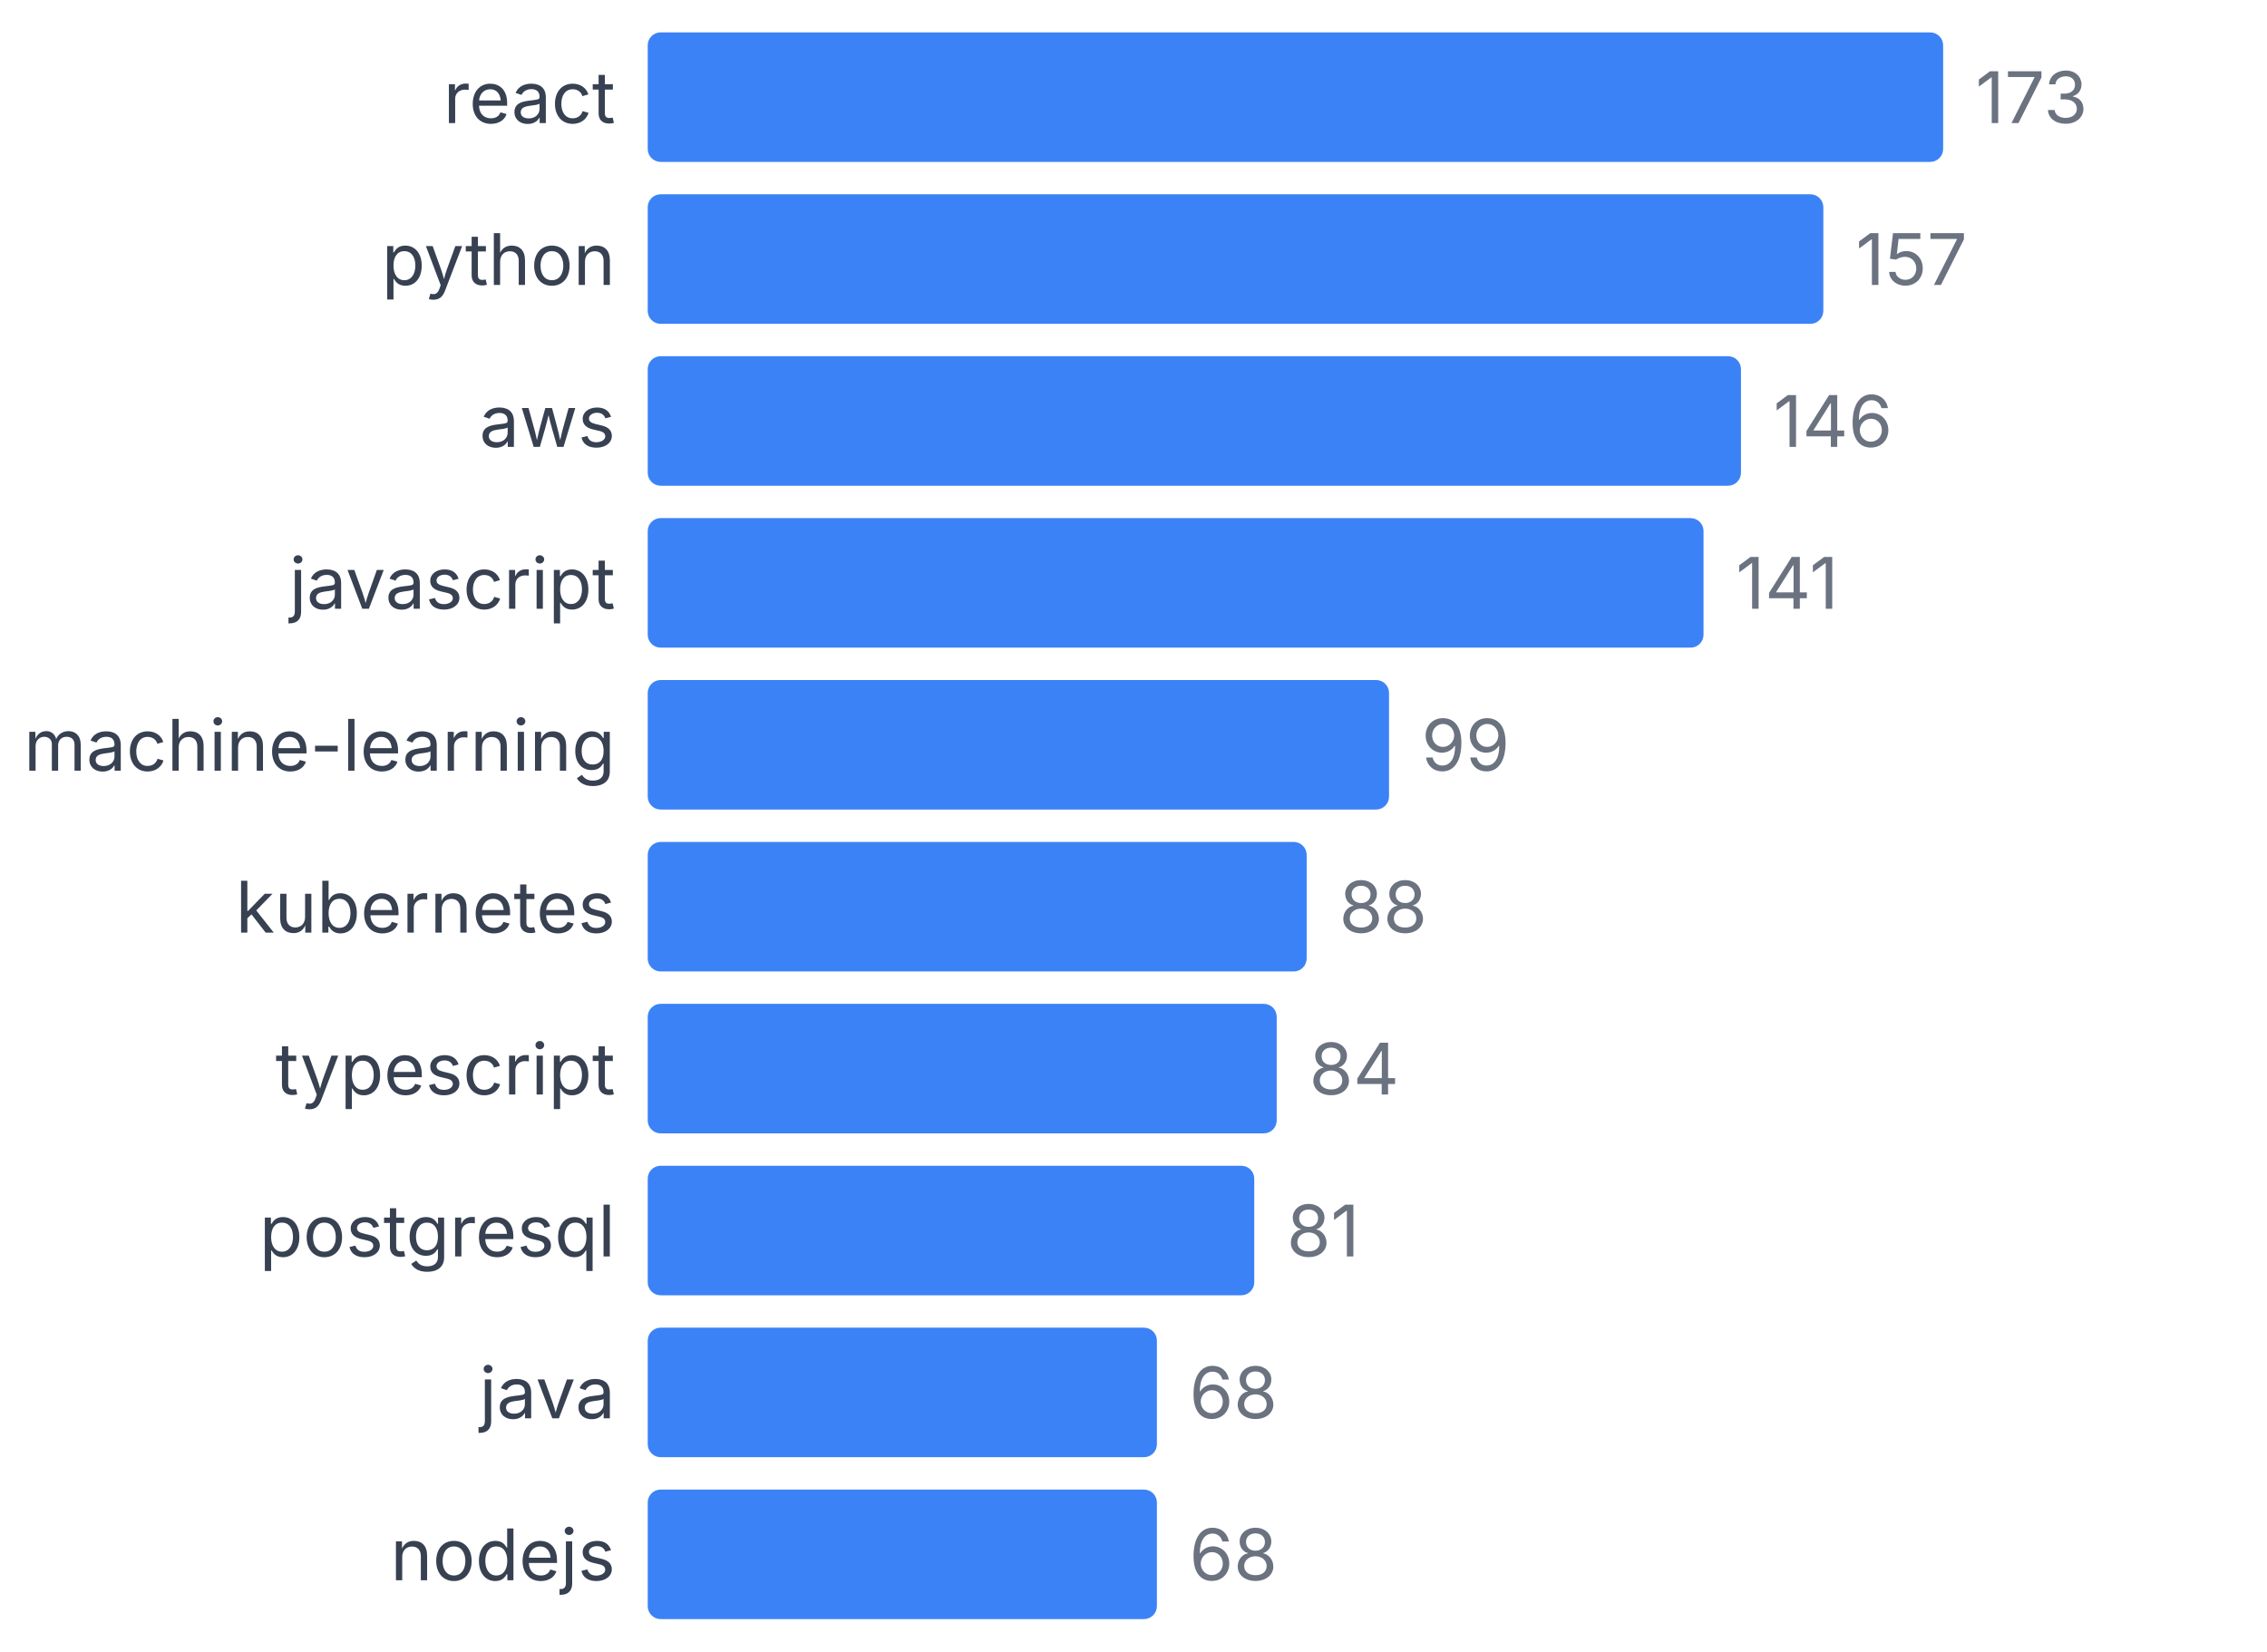
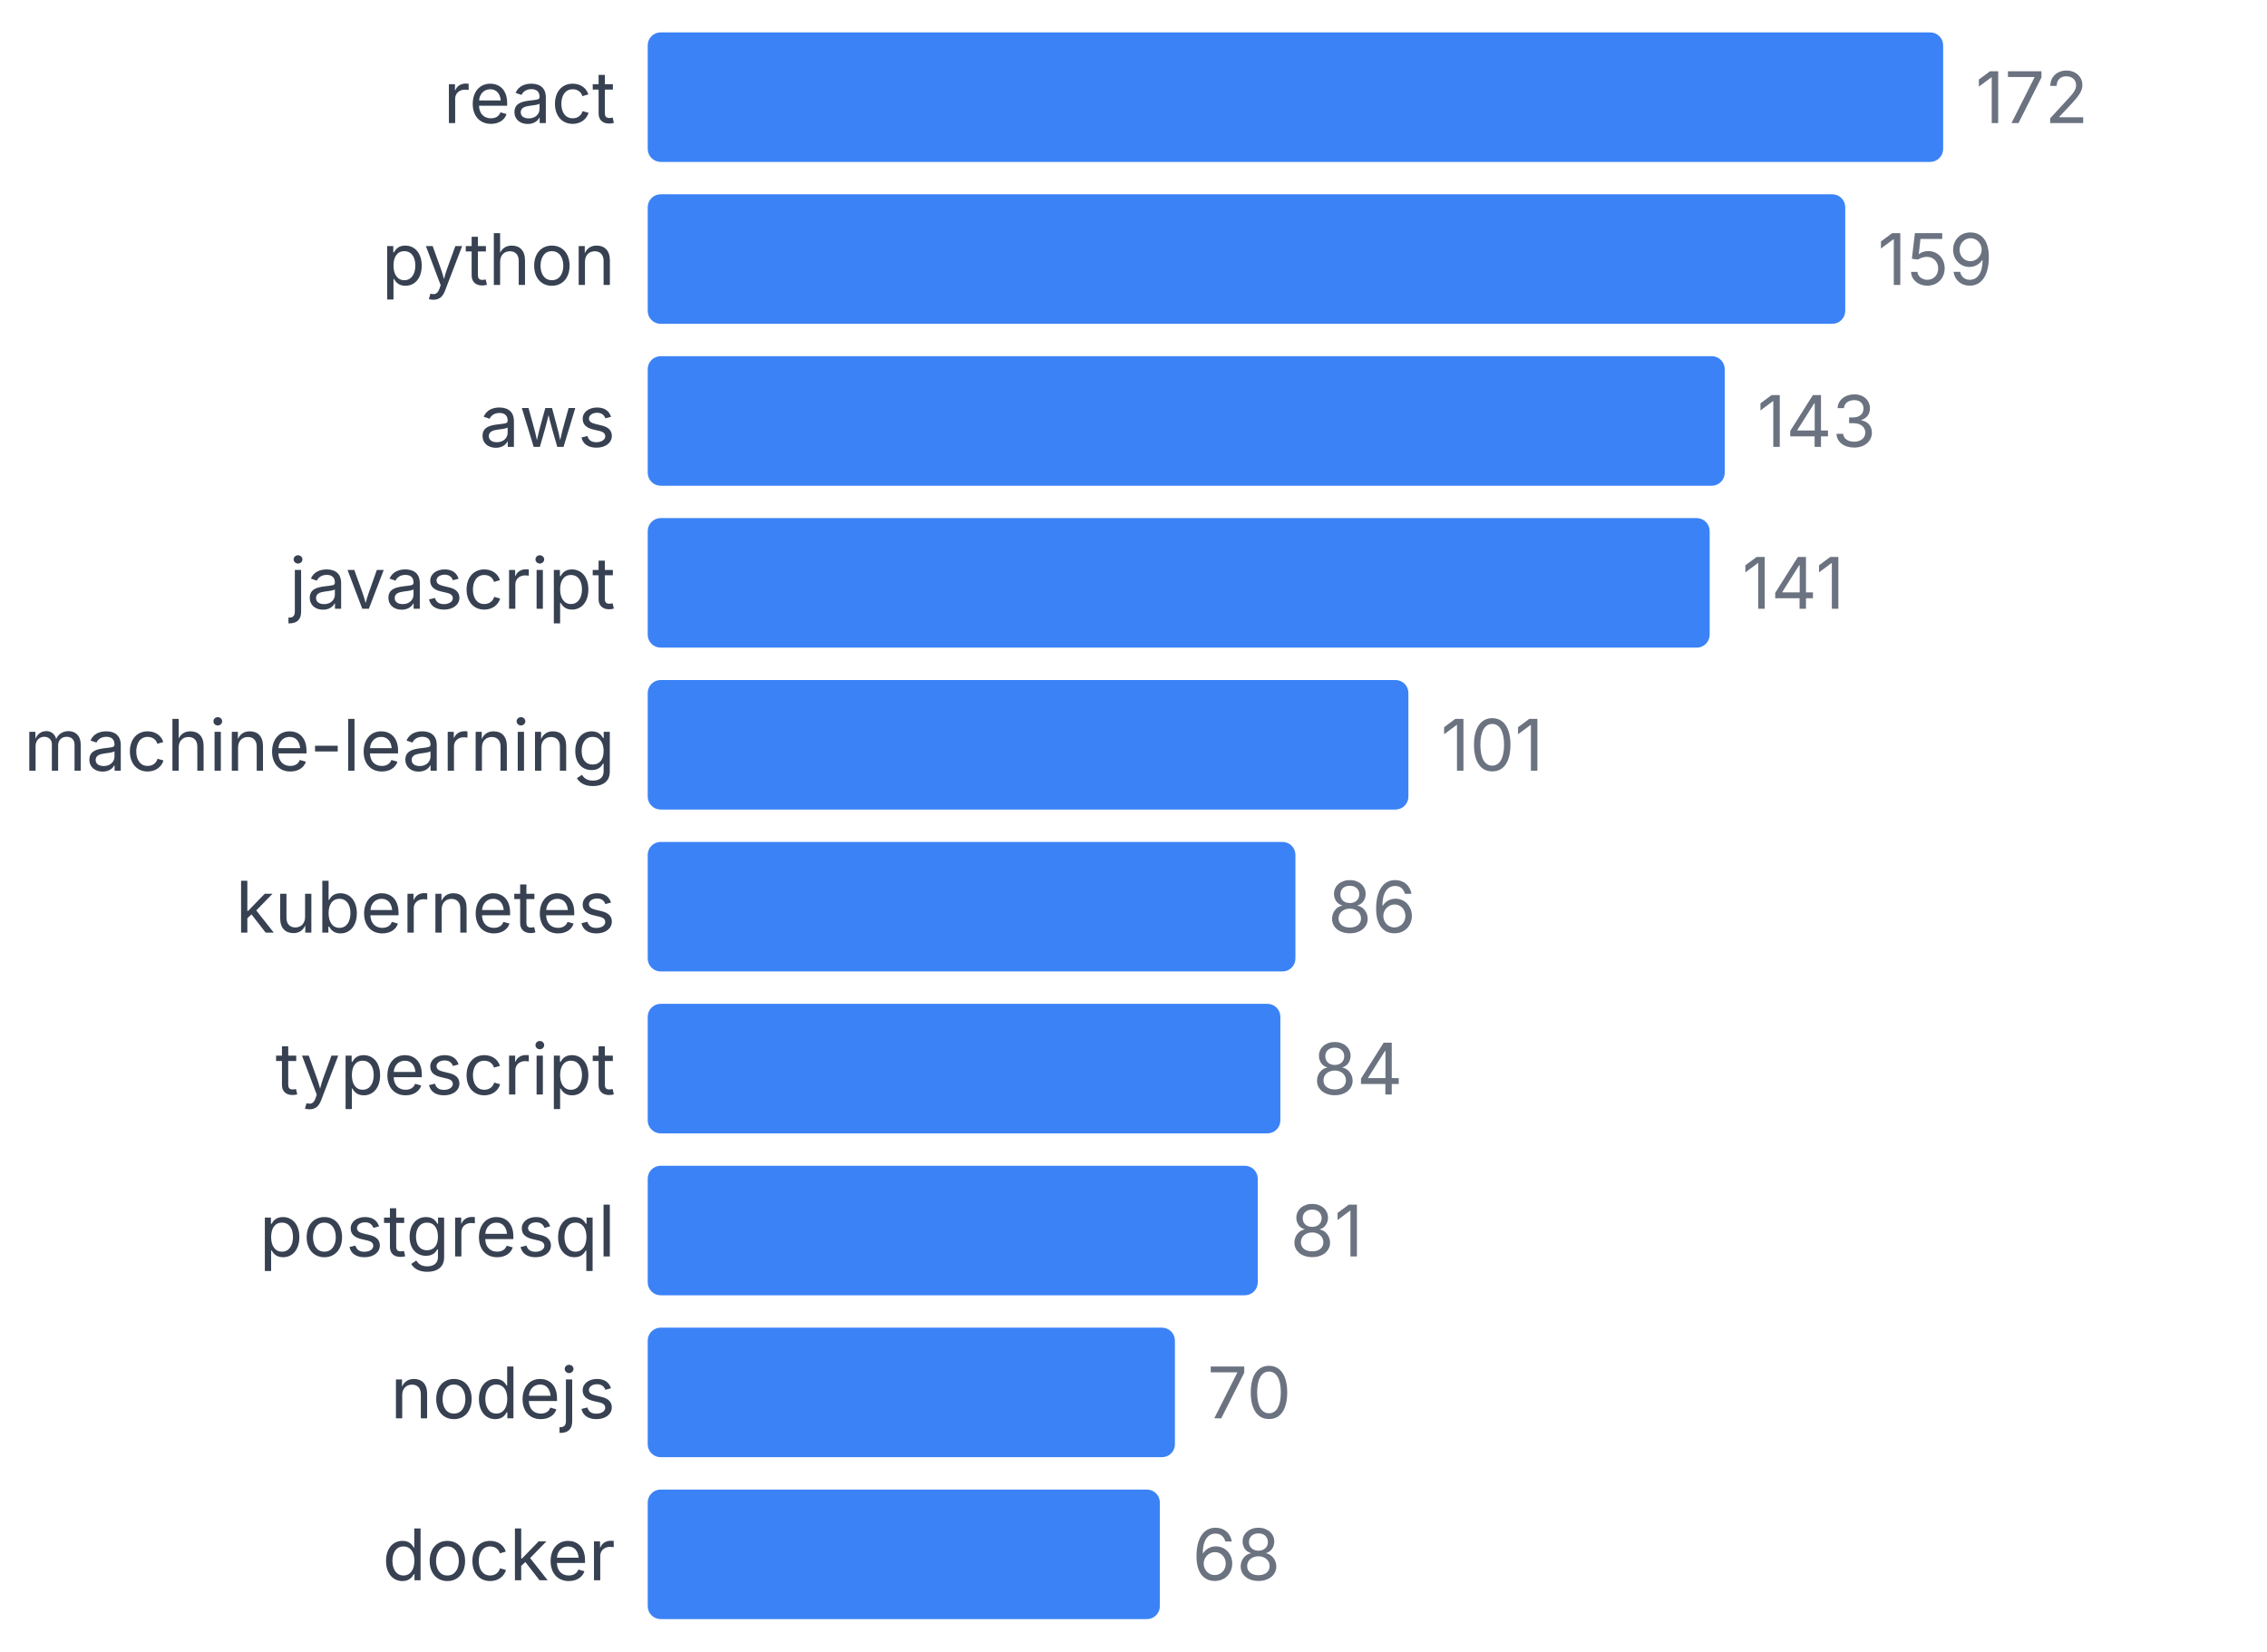
<svg xmlns="http://www.w3.org/2000/svg" width="350" height="255" viewBox="0 0 350 255">
  <style>
    text { font-family: system-ui, -apple-system, sans-serif; }
  </style>
  <text x="95" y="19" text-anchor="end" font-size="11" fill="#374151">react</text>
  <rect x="100" y="5" width="200" height="20" fill="#3b82f6" rx="2" />
-   <text x="305" y="19" font-size="11" fill="#6b7280">173</text>
+   <text x="305" y="19" font-size="11" fill="#6b7280">172</text>
  <text x="95" y="44" text-anchor="end" font-size="11" fill="#374151">python</text>
-   <rect x="100" y="30" width="181.503" height="20" fill="#3b82f6" rx="2" />
-   <text x="286.503" y="44" font-size="11" fill="#6b7280">157</text>
+   <rect x="100" y="30" width="184.884" height="20" fill="#3b82f6" rx="2" />
+   <text x="289.884" y="44" font-size="11" fill="#6b7280">159</text>
  <text x="95" y="69" text-anchor="end" font-size="11" fill="#374151">aws</text>
-   <rect x="100" y="55" width="168.786" height="20" fill="#3b82f6" rx="2" />
-   <text x="273.786" y="69" font-size="11" fill="#6b7280">146</text>
+   <rect x="100" y="55" width="166.279" height="20" fill="#3b82f6" rx="2" />
+   <text x="271.279" y="69" font-size="11" fill="#6b7280">143</text>
  <text x="95" y="94" text-anchor="end" font-size="11" fill="#374151">javascript</text>
-   <rect x="100" y="80" width="163.006" height="20" fill="#3b82f6" rx="2" />
-   <text x="268.006" y="94" font-size="11" fill="#6b7280">141</text>
+   <rect x="100" y="80" width="163.953" height="20" fill="#3b82f6" rx="2" />
+   <text x="268.953" y="94" font-size="11" fill="#6b7280">141</text>
  <text x="95" y="119" text-anchor="end" font-size="11" fill="#374151">machine-learning</text>
-   <rect x="100" y="105" width="114.451" height="20" fill="#3b82f6" rx="2" />
-   <text x="219.451" y="119" font-size="11" fill="#6b7280">99</text>
+   <rect x="100" y="105" width="117.442" height="20" fill="#3b82f6" rx="2" />
+   <text x="222.442" y="119" font-size="11" fill="#6b7280">101</text>
  <text x="95" y="144" text-anchor="end" font-size="11" fill="#374151">kubernetes</text>
-   <rect x="100" y="130" width="101.734" height="20" fill="#3b82f6" rx="2" />
-   <text x="206.734" y="144" font-size="11" fill="#6b7280">88</text>
+   <rect x="100" y="130" width="100" height="20" fill="#3b82f6" rx="2" />
+   <text x="205" y="144" font-size="11" fill="#6b7280">86</text>
  <text x="95" y="169" text-anchor="end" font-size="11" fill="#374151">typescript</text>
-   <rect x="100" y="155" width="97.11" height="20" fill="#3b82f6" rx="2" />
-   <text x="202.11" y="169" font-size="11" fill="#6b7280">84</text>
+   <rect x="100" y="155" width="97.674" height="20" fill="#3b82f6" rx="2" />
+   <text x="202.674" y="169" font-size="11" fill="#6b7280">84</text>
  <text x="95" y="194" text-anchor="end" font-size="11" fill="#374151">postgresql</text>
-   <rect x="100" y="180" width="93.642" height="20" fill="#3b82f6" rx="2" />
-   <text x="198.642" y="194" font-size="11" fill="#6b7280">81</text>
-   <text x="95" y="219" text-anchor="end" font-size="11" fill="#374151">java</text>
-   <rect x="100" y="205" width="78.613" height="20" fill="#3b82f6" rx="2" />
-   <text x="183.613" y="219" font-size="11" fill="#6b7280">68</text>
-   <text x="95" y="244" text-anchor="end" font-size="11" fill="#374151">nodejs</text>
-   <rect x="100" y="230" width="78.613" height="20" fill="#3b82f6" rx="2" />
-   <text x="183.613" y="244" font-size="11" fill="#6b7280">68</text>
+   <rect x="100" y="180" width="94.186" height="20" fill="#3b82f6" rx="2" />
+   <text x="199.186" y="194" font-size="11" fill="#6b7280">81</text>
+   <text x="95" y="219" text-anchor="end" font-size="11" fill="#374151">nodejs</text>
+   <rect x="100" y="205" width="81.395" height="20" fill="#3b82f6" rx="2" />
+   <text x="186.395" y="219" font-size="11" fill="#6b7280">70</text>
+   <text x="95" y="244" text-anchor="end" font-size="11" fill="#374151">docker</text>
+   <rect x="100" y="230" width="79.07" height="20" fill="#3b82f6" rx="2" />
+   <text x="184.07" y="244" font-size="11" fill="#6b7280">68</text>
</svg>
